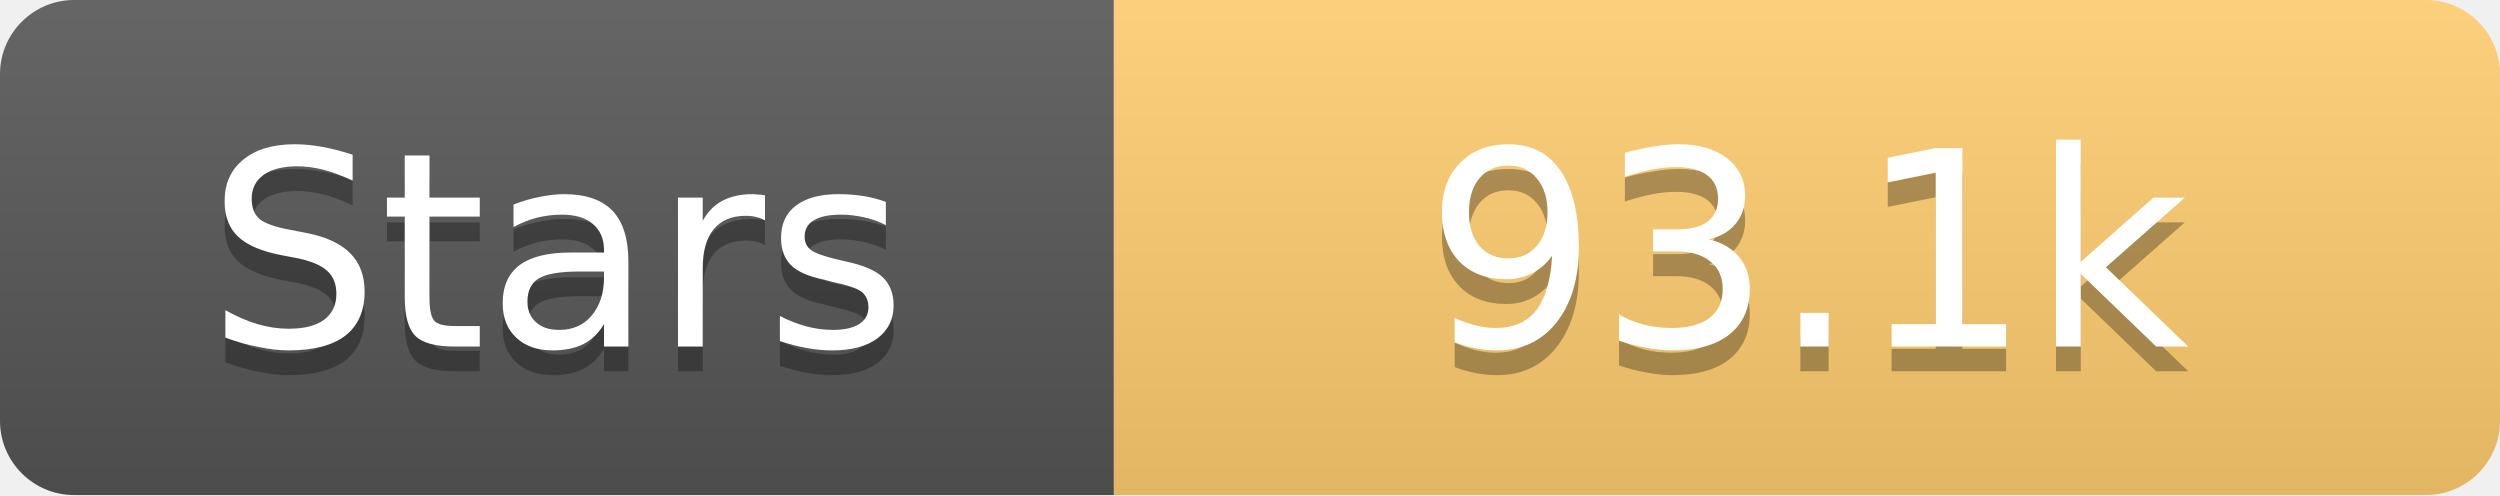
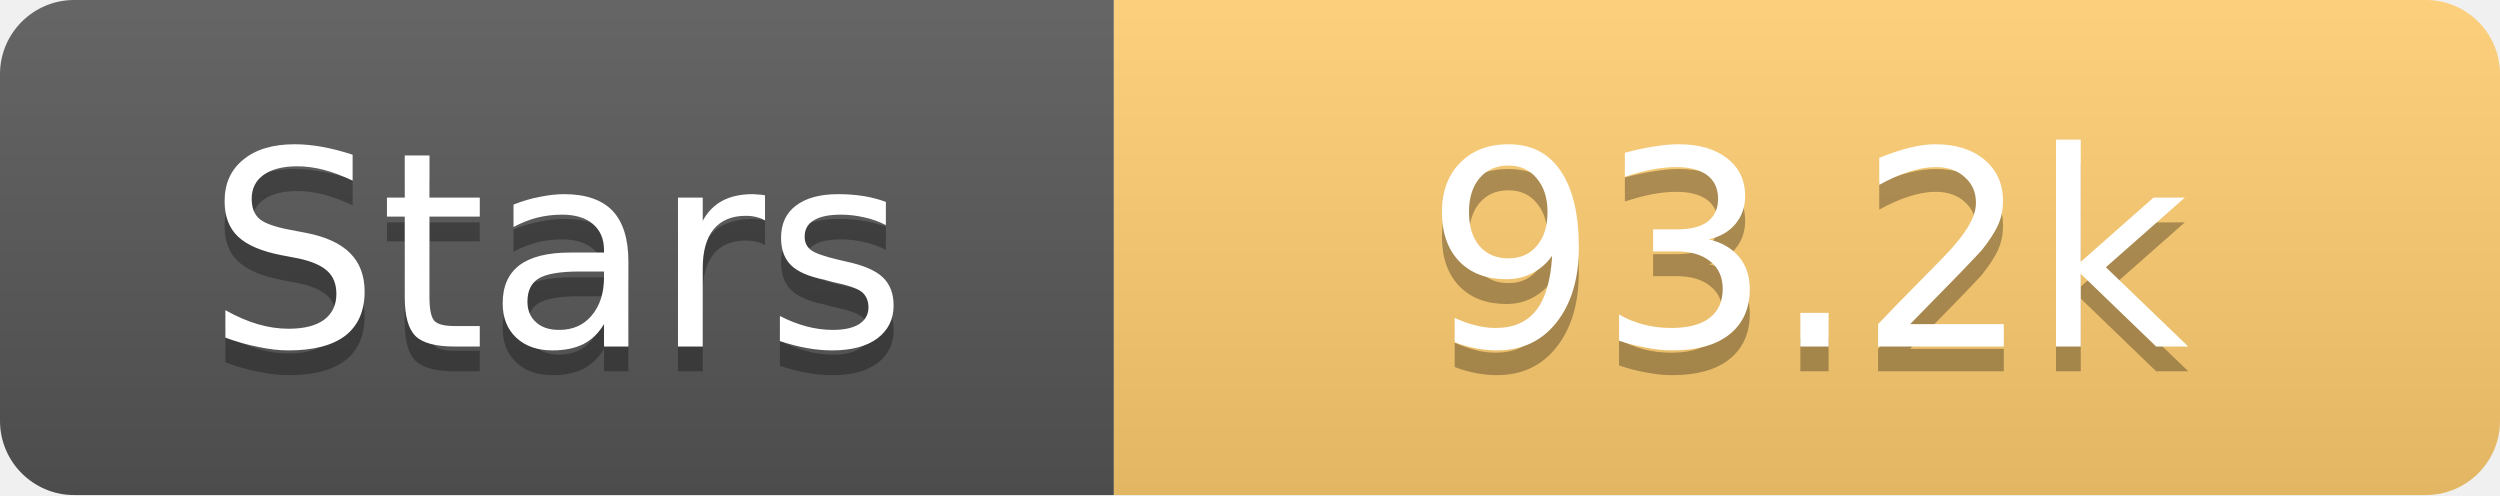
<svg xmlns="http://www.w3.org/2000/svg" width="101" height="20">
  <linearGradient id="s" x2="0" y2="100%">
    <stop offset="0" stop-color="#fff" stop-opacity=".1" />
    <stop offset="1" stop-opacity=".1" />
  </linearGradient>
  <clipPath id="r">
    <rect width="101" height="20" rx="3" fill="#fff" />
  </clipPath>
  <g clip-path="url(#r)">
    <rect width="45" height="20" fill="#555" />
    <rect x="45" width="56" height="20" fill="#fdcb6e" />
    <rect width="101" height="20" fill="url(#s)" />
  </g>
  <g fill="#fff" text-anchor="middle" font-family="Verdana,Geneva,DejaVu Sans,sans-serif" text-rendering="geometricPrecision" font-size="11">
    <text x="22.5" y="15" fill="#010101" fill-opacity=".3">Stars</text>
    <text x="22.5" y="14">Stars</text>
-     <text x="73.0" y="15" fill="#010101" fill-opacity=".3">93.1k</text>
-     <text x="73.0" y="14">93.1k</text>
+     <text x="73.0" y="15" fill="#010101" fill-opacity=".3">93.2k</text>
+     <text x="73.0" y="14">93.2k</text>
  </g>
</svg>
